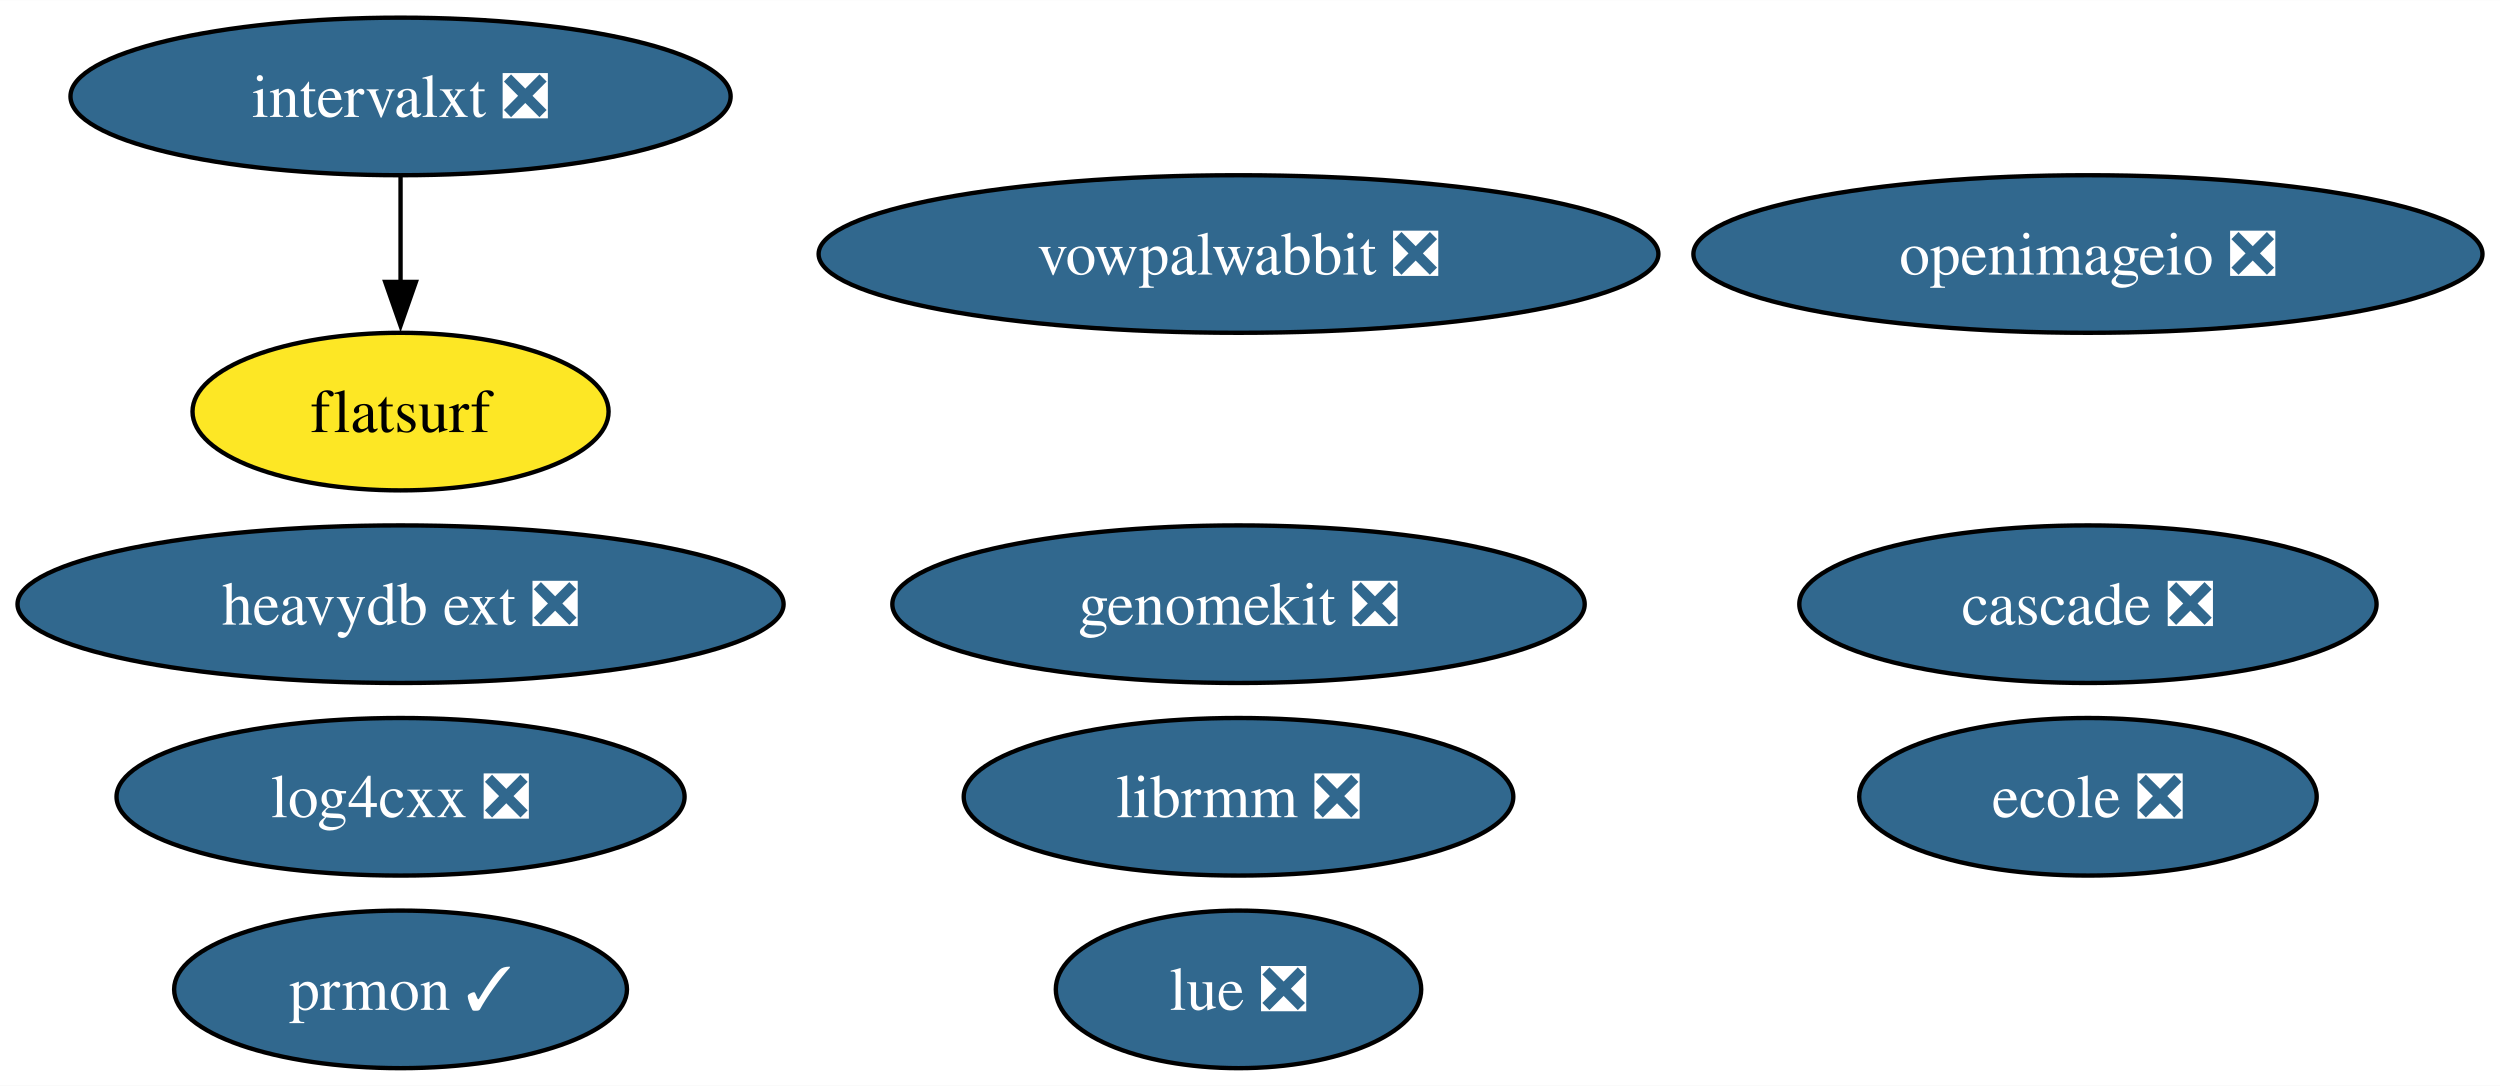
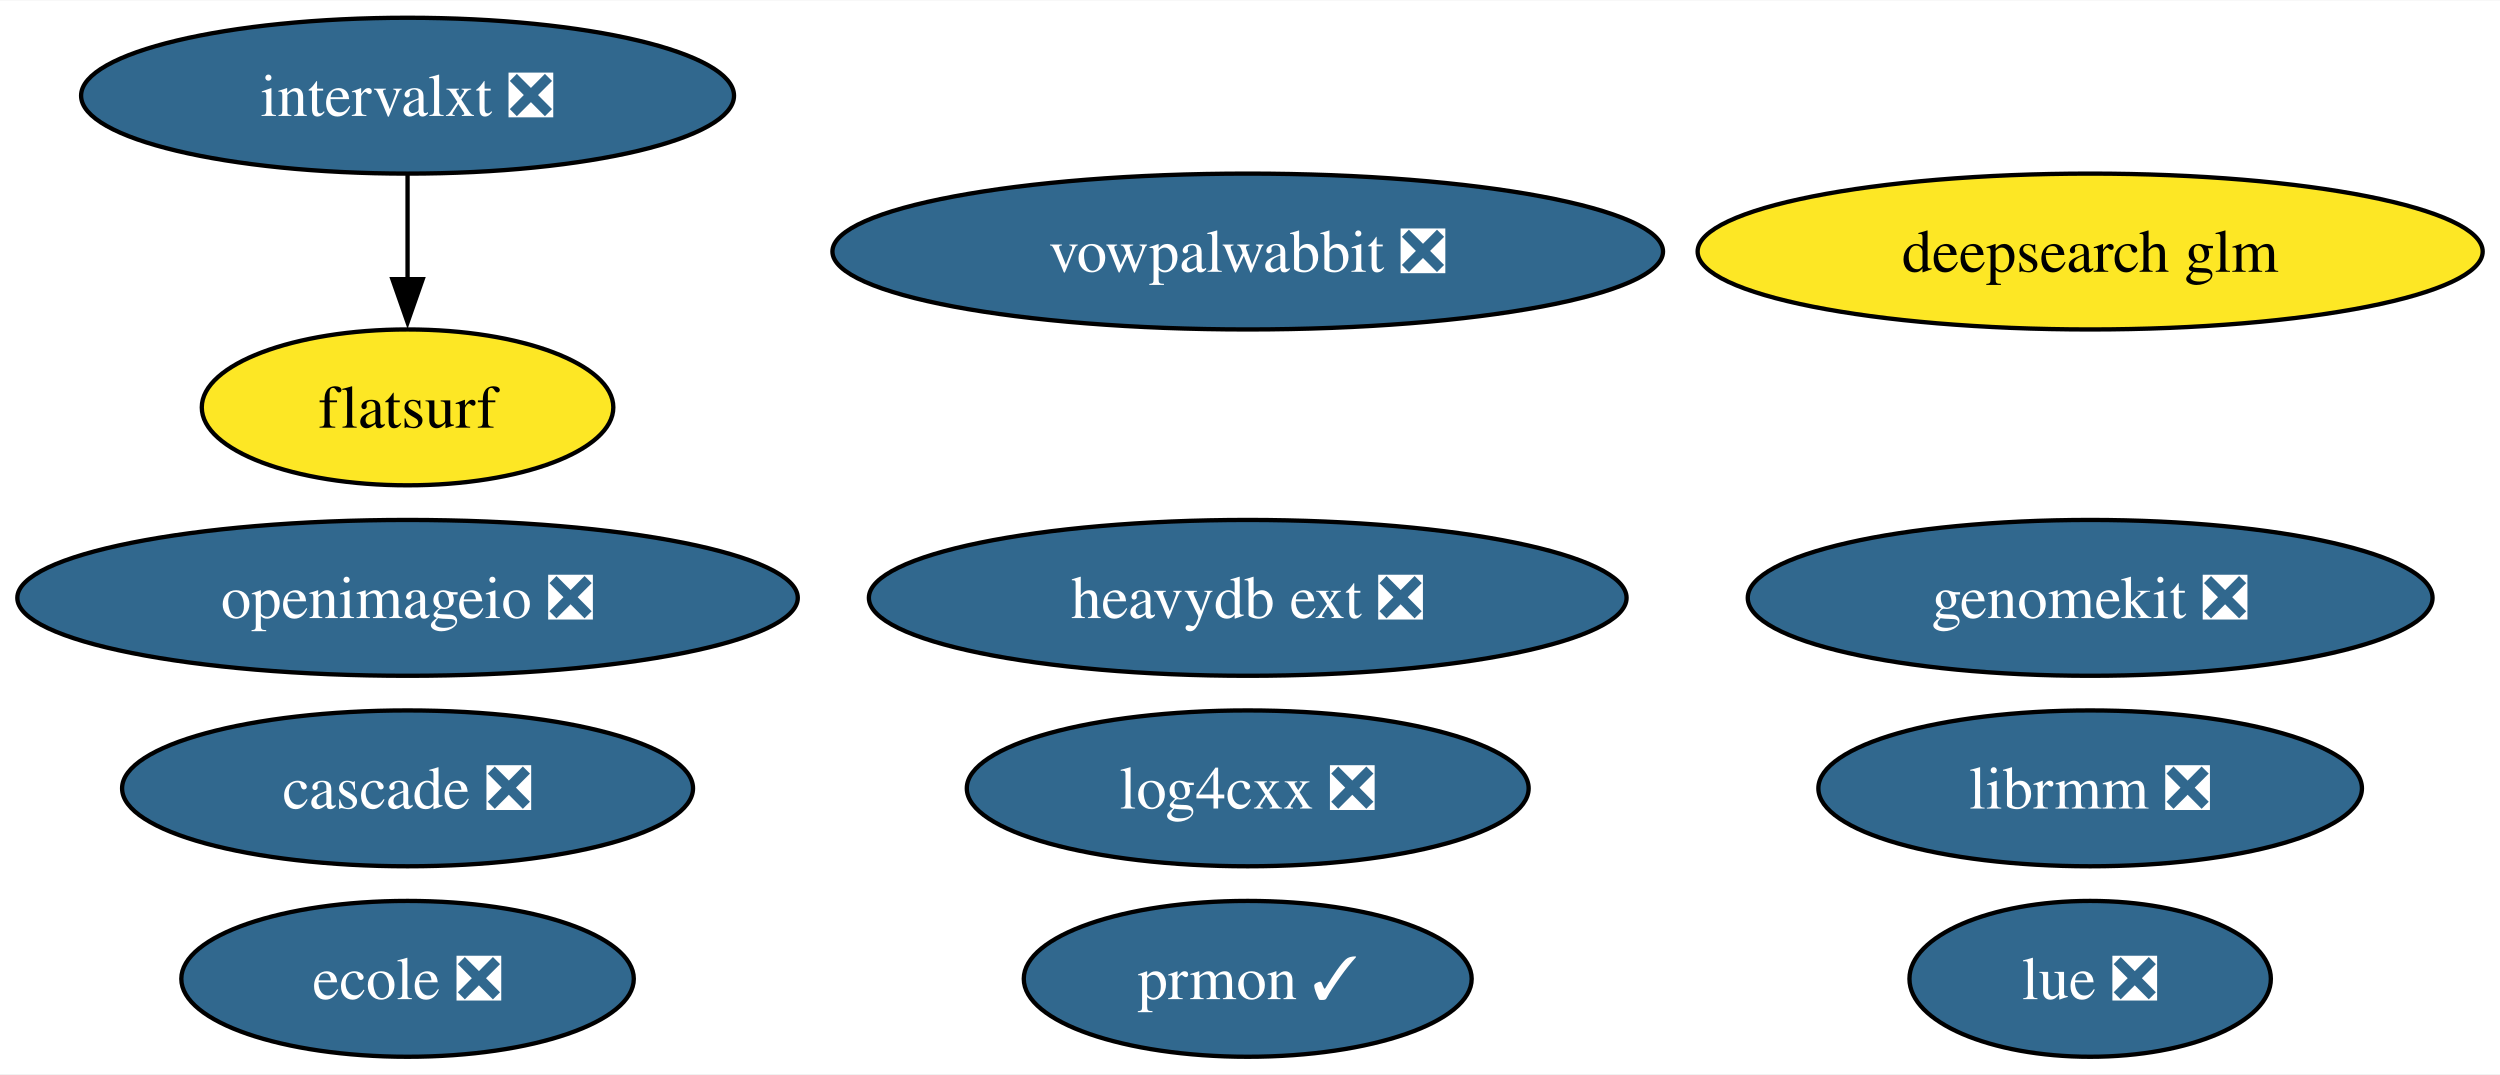
- <svg xmlns="http://www.w3.org/2000/svg" xmlns:xlink="http://www.w3.org/1999/xlink" width="571pt" height="248pt" viewBox="0.00 0.00 571.15 248.00">
+ <svg xmlns="http://www.w3.org/2000/svg" xmlns:xlink="http://www.w3.org/1999/xlink" width="577pt" height="248pt" viewBox="0.00 0.00 577.47 248.00">
  <g id="graph0" class="graph" transform="scale(1 1) rotate(0) translate(4 244)">
-     <polygon fill="white" stroke="none" points="-4,4 -4,-244 567.15,-244 567.15,4 -4,4" />
+     <polygon fill="white" stroke="none" points="-4,4 -4,-244 573.47,-244 573.47,4 -4,4" />
    <g id="node1" class="node">
      <g id="a_node1">
        <a xlink:href="https://github.com/conda-forge/openimageio-feedstock/pull/107" xlink:title="openimageio ❎">
-           <ellipse fill="#31688e" stroke="black" cx="473.01" cy="-186" rx="90.14" ry="18" />
-           <text text-anchor="middle" x="473.01" y="-181.32" font-family="Times,serif" font-size="14.00" fill="white">openimageio ❎</text>
+           <ellipse fill="#31688e" stroke="black" cx="90.14" cy="-106" rx="90.14" ry="18" />
+           <text text-anchor="middle" x="90.14" y="-101.33" font-family="Times,serif" font-size="14.00" fill="white">openimageio ❎</text>
        </a>
      </g>
    </g>
    <g id="node2" class="node">
      <g id="a_node2">
        <a xlink:href="https://github.com/conda-forge/vowpalwabbit-feedstock/pull/85" xlink:title="vowpalwabbit ❎">
-           <ellipse fill="#31688e" stroke="black" cx="278.95" cy="-186" rx="95.93" ry="18" />
-           <text text-anchor="middle" x="278.95" y="-181.32" font-family="Times,serif" font-size="14.00" fill="white">vowpalwabbit ❎</text>
+           <ellipse fill="#31688e" stroke="black" cx="284.21" cy="-186" rx="95.93" ry="18" />
+           <text text-anchor="middle" x="284.21" y="-181.32" font-family="Times,serif" font-size="14.00" fill="white">vowpalwabbit ❎</text>
        </a>
      </g>
    </g>
    <g id="node3" class="node">
      <g id="a_node3">
        <a xlink:href="https://github.com/conda-forge/log4cxx-feedstock/pull/25" xlink:title="log4cxx ❎">
-           <ellipse fill="#31688e" stroke="black" cx="87.51" cy="-62" rx="64.89" ry="18" />
-           <text text-anchor="middle" x="87.51" y="-57.33" font-family="Times,serif" font-size="14.00" fill="white">log4cxx ❎</text>
+           <ellipse fill="#31688e" stroke="black" cx="284.21" cy="-62" rx="64.89" ry="18" />
+           <text text-anchor="middle" x="284.21" y="-57.33" font-family="Times,serif" font-size="14.00" fill="white">log4cxx ❎</text>
        </a>
      </g>
    </g>
    <g id="node4" class="node">
      <g id="a_node4">
        <a xlink:href="https://github.com/conda-forge/prmon-feedstock/pull/28" xlink:title="prmon ✓">
-           <ellipse fill="#31688e" stroke="black" cx="87.51" cy="-18" rx="51.73" ry="18" />
-           <text text-anchor="middle" x="87.51" y="-13.32" font-family="Times,serif" font-size="14.00" fill="white">prmon ✓</text>
+           <ellipse fill="#31688e" stroke="black" cx="284.21" cy="-18" rx="51.73" ry="18" />
+           <text text-anchor="middle" x="284.21" y="-13.32" font-family="Times,serif" font-size="14.00" fill="white">prmon ✓</text>
        </a>
      </g>
    </g>
    <g id="node5" class="node">
      <g id="a_node5">
        <a xlink:href="https://github.com/conda-forge/lue-feedstock/pull/51" xlink:title="lue ❎">
-           <ellipse fill="#31688e" stroke="black" cx="278.95" cy="-18" rx="41.74" ry="18" />
-           <text text-anchor="middle" x="278.95" y="-13.32" font-family="Times,serif" font-size="14.00" fill="white">lue ❎</text>
+           <ellipse fill="#31688e" stroke="black" cx="478.8" cy="-18" rx="41.74" ry="18" />
+           <text text-anchor="middle" x="478.8" y="-13.32" font-family="Times,serif" font-size="14.00" fill="white">lue ❎</text>
        </a>
      </g>
    </g>
    <g id="node6" class="node">
      <g id="a_node6">
        <a xlink:href="https://github.com/conda-forge/ecole-feedstock/pull/42" xlink:title="ecole ❎">
-           <ellipse fill="#31688e" stroke="black" cx="473.01" cy="-62" rx="52.26" ry="18" />
-           <text text-anchor="middle" x="473.01" y="-57.33" font-family="Times,serif" font-size="14.00" fill="white">ecole ❎</text>
+           <ellipse fill="#31688e" stroke="black" cx="90.14" cy="-18" rx="52.26" ry="18" />
+           <text text-anchor="middle" x="90.14" y="-13.32" font-family="Times,serif" font-size="14.00" fill="white">ecole ❎</text>
        </a>
      </g>
    </g>
    <g id="node7" class="node">
      <g id="a_node7">
        <a xlink:href="https://github.com/conda-forge/librmm-feedstock/pull/69" xlink:title="librmm ❎">
-           <ellipse fill="#31688e" stroke="black" cx="278.95" cy="-62" rx="62.78" ry="18" />
-           <text text-anchor="middle" x="278.95" y="-57.33" font-family="Times,serif" font-size="14.00" fill="white">librmm ❎</text>
+           <ellipse fill="#31688e" stroke="black" cx="478.8" cy="-62" rx="62.78" ry="18" />
+           <text text-anchor="middle" x="478.8" y="-57.33" font-family="Times,serif" font-size="14.00" fill="white">librmm ❎</text>
        </a>
      </g>
    </g>
    <g id="node8" class="node">
      <g id="a_node8">
        <a xlink:href="https://github.com/conda-forge/intervalxt-feedstock/pull/22" xlink:title="intervalxt ❎">
-           <ellipse fill="#31688e" stroke="black" cx="87.51" cy="-222" rx="75.41" ry="18" />
-           <text text-anchor="middle" x="87.51" y="-217.32" font-family="Times,serif" font-size="14.00" fill="white">intervalxt ❎</text>
+           <ellipse fill="#31688e" stroke="black" cx="90.14" cy="-222" rx="75.41" ry="18" />
+           <text text-anchor="middle" x="90.14" y="-217.32" font-family="Times,serif" font-size="14.00" fill="white">intervalxt ❎</text>
        </a>
      </g>
    </g>
    <g id="node9" class="node">
      <g id="a_node9">
        <a xlink:href="https://github.com/conda-forge/flatsurf-feedstock" xlink:title="flatsurf">
-           <ellipse fill="#fde725" stroke="black" cx="87.51" cy="-150" rx="47.53" ry="18" />
-           <text text-anchor="middle" x="87.51" y="-145.32" font-family="Times,serif" font-size="14.00">flatsurf</text>
+           <ellipse fill="#fde725" stroke="black" cx="90.14" cy="-150" rx="47.53" ry="18" />
+           <text text-anchor="middle" x="90.14" y="-145.32" font-family="Times,serif" font-size="14.00">flatsurf</text>
        </a>
      </g>
    </g>
    <g id="edge1" class="edge">
-       <path fill="none" stroke="black" d="M87.51,-203.7C87.51,-196.41 87.51,-187.73 87.51,-179.54" />
-       <polygon fill="black" stroke="black" points="91.01,-179.62 87.51,-169.62 84.01,-179.62 91.01,-179.62" />
+       <path fill="none" stroke="black" d="M90.14,-203.7C90.14,-196.41 90.14,-187.73 90.14,-179.54" />
+       <polygon fill="black" stroke="black" points="93.64,-179.62 90.14,-169.62 86.64,-179.62 93.64,-179.62" />
    </g>
    <g id="node10" class="node">
      <g id="a_node10">
        <a xlink:href="https://github.com/conda-forge/heavydb-ext-feedstock/pull/75" xlink:title="heavydb ext ❎">
-           <ellipse fill="#31688e" stroke="black" cx="87.51" cy="-106" rx="87.51" ry="18" />
-           <text text-anchor="middle" x="87.51" y="-101.33" font-family="Times,serif" font-size="14.00" fill="white">heavydb ext ❎</text>
+           <ellipse fill="#31688e" stroke="black" cx="284.21" cy="-106" rx="87.51" ry="18" />
+           <text text-anchor="middle" x="284.21" y="-101.33" font-family="Times,serif" font-size="14.00" fill="white">heavydb ext ❎</text>
        </a>
      </g>
    </g>
    <g id="node11" class="node">
      <g id="a_node11">
        <a xlink:href="https://github.com/conda-forge/cascade-feedstock/pull/23" xlink:title="cascade ❎">
-           <ellipse fill="#31688e" stroke="black" cx="473.01" cy="-106" rx="65.94" ry="18" />
-           <text text-anchor="middle" x="473.01" y="-101.33" font-family="Times,serif" font-size="14.00" fill="white">cascade ❎</text>
+           <ellipse fill="#31688e" stroke="black" cx="90.14" cy="-62" rx="65.94" ry="18" />
+           <text text-anchor="middle" x="90.14" y="-57.33" font-family="Times,serif" font-size="14.00" fill="white">cascade ❎</text>
        </a>
      </g>
    </g>
    <g id="node12" class="node">
      <g id="a_node12">
        <a xlink:href="https://github.com/conda-forge/genomekit-feedstock/pull/52" xlink:title="genomekit ❎">
-           <ellipse fill="#31688e" stroke="black" cx="278.95" cy="-106" rx="79.09" ry="18" />
-           <text text-anchor="middle" x="278.95" y="-101.33" font-family="Times,serif" font-size="14.00" fill="white">genomekit ❎</text>
+           <ellipse fill="#31688e" stroke="black" cx="478.8" cy="-106" rx="79.09" ry="18" />
+           <text text-anchor="middle" x="478.8" y="-101.33" font-family="Times,serif" font-size="14.00" fill="white">genomekit ❎</text>
+         </a>
+       </g>
+     </g>
+     <g id="node13" class="node">
+       <g id="a_node13">
+         <a xlink:href="https://github.com/conda-forge/deepsearch-glm-feedstock" xlink:title="deepsearch glm">
+           <ellipse fill="#fde725" stroke="black" cx="478.8" cy="-186" rx="90.67" ry="18" />
+           <text text-anchor="middle" x="478.8" y="-181.32" font-family="Times,serif" font-size="14.00">deepsearch glm</text>
        </a>
      </g>
    </g>
  </g>
</svg>
